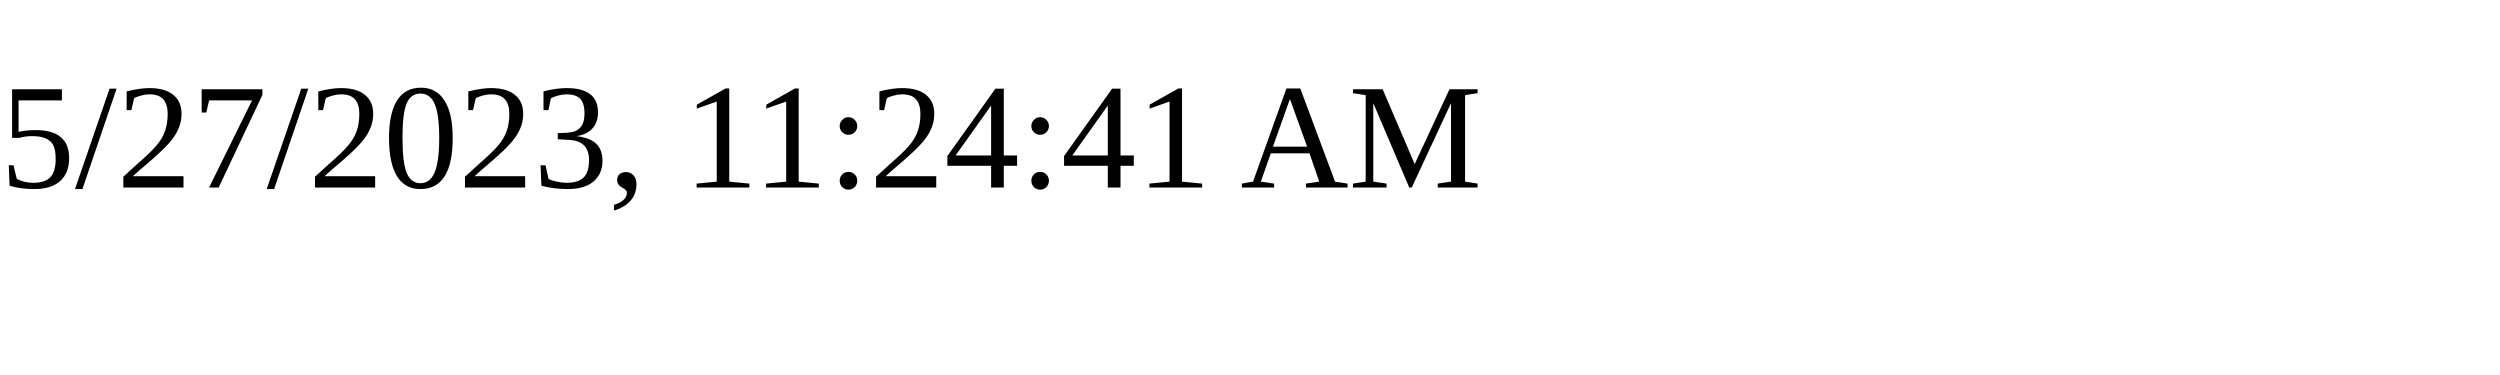
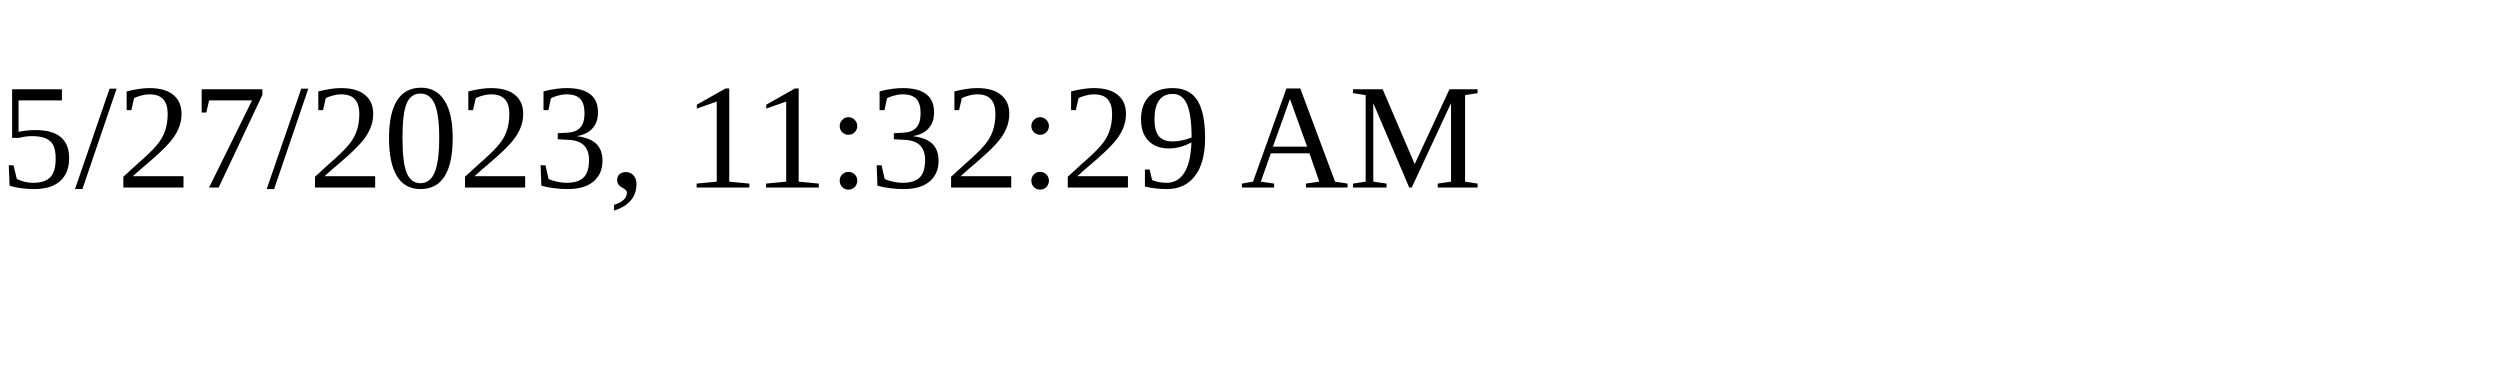
<svg xmlns="http://www.w3.org/2000/svg" height="30" width="200">
-   <text x="0" y="15">5/27/2023, 11:24:41 AM</text>
+   <text x="0" y="15">5/27/2023, 11:32:29 AM</text>
</svg>
